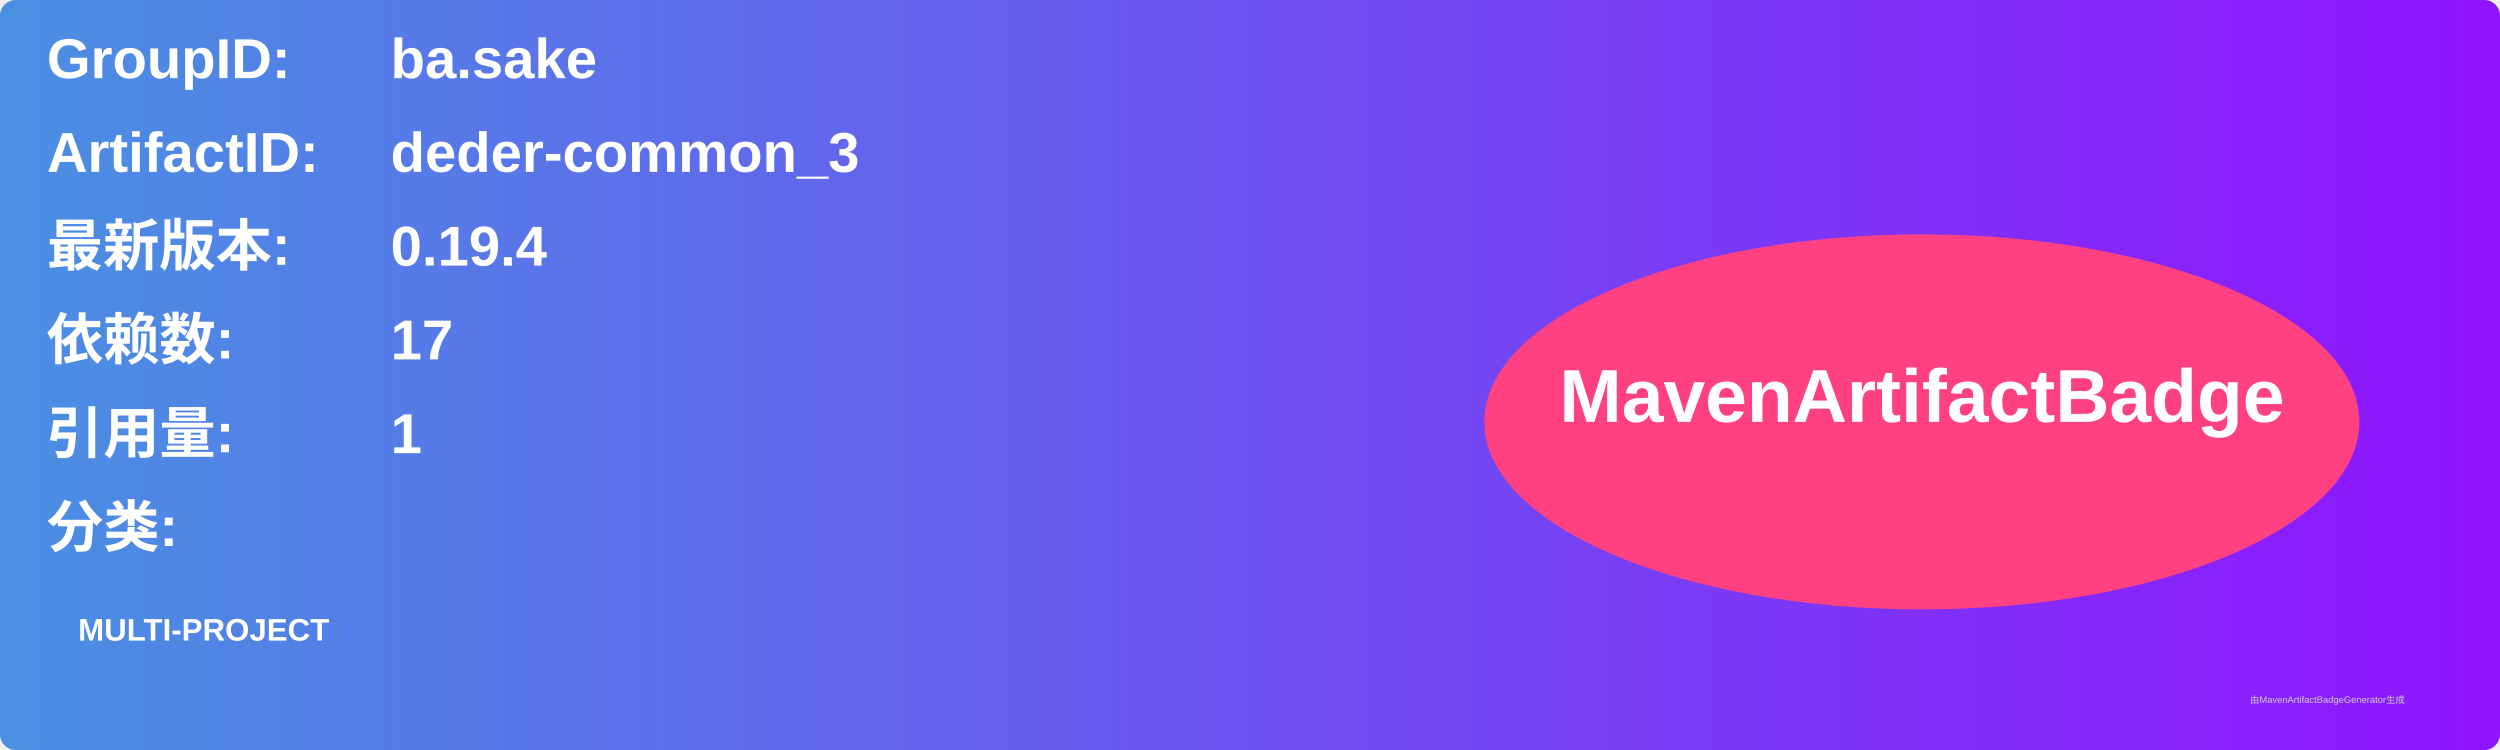
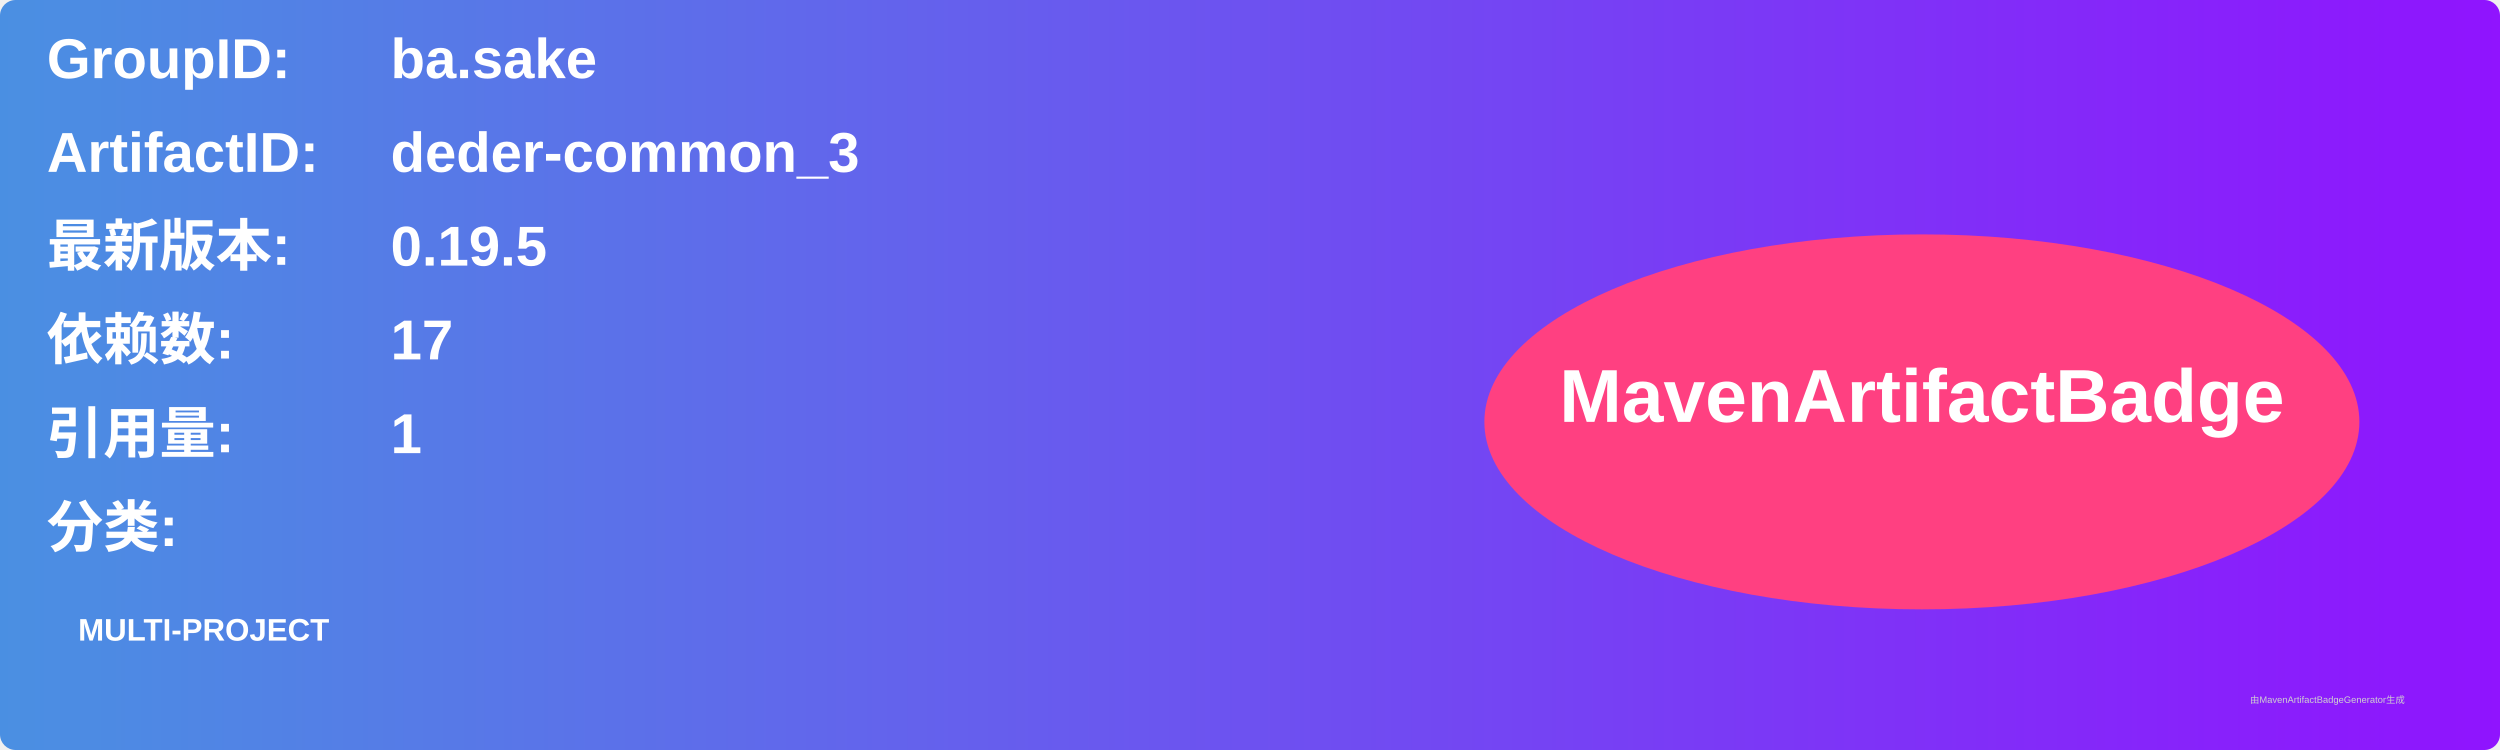
<svg xmlns="http://www.w3.org/2000/svg" width="800" height="240" viewBox="0 0 800 240">
  <linearGradient id="grad" x1="0%" y1="0%" x2="100%" y2="0%">
    <stop offset="0%" stop-color="#4a90e2" />
    <stop offset="100%" stop-color="#9013fe" />
  </linearGradient>
  <rect width="100%" height="100%" rx="5" ry="5" fill="url(#grad)" />
  <g transform="translate(15, 15)">
    <text x="0" y="10" font-family="Arial" font-size="18" fill="white" font-weight="bold" width="260">GroupID:</text>
    <text x="110" y="10" font-family="Arial" font-size="18" fill="white" font-weight="bold" width="460">ba.sake</text>
    <text x="0" y="40" font-family="Arial" font-size="18" fill="white" font-weight="bold" width="260">ArtifactID:</text>
    <text x="110" y="40" font-family="Arial" font-size="18" fill="white" font-weight="bold" width="460">deder-common_3</text>
    <text x="0" y="70" font-family="Arial" font-size="18" fill="white" font-weight="bold">最新版本:</text>
    <text x="110" y="70" font-family="Arial" font-size="18" fill="white" font-weight="bold">
-       <tspan font-weight="bold">0.19.4</tspan>
+       <tspan font-weight="bold">0.19.5</tspan>
    </text>
    <text x="0" y="100" font-family="Arial" font-size="18" fill="white" font-weight="bold">依赖数: </text>
    <text x="110" y="100" font-family="Arial" font-size="18" fill="white">
      <tspan font-weight="bold">17</tspan>
    </text>
    <text x="0" y="130" font-family="Arial" font-size="18" fill="white" font-weight="bold">引用量: </text>
    <text x="110" y="130" font-family="Arial" font-size="18" fill="white">
      <tspan font-weight="bold">1</tspan>
    </text>
    <text x="0" y="160" font-family="Arial" font-size="18" fill="white" font-weight="bold">分类:</text>
    <text x="10" y="190" font-family="Arial" font-size="10" fill="white">
      <tspan font-weight="bold">MULTI-PROJECT</tspan>
    </text>
    <ellipse cx="600" cy="120" rx="140" ry="60" fill="#ff4081" />
    <text x="600" y="120" text-anchor="middle" font-family="Arial" font-size="24" fill="white" font-weight="bold">MavenArtifactBadge</text>
  </g>
  <text x="720" y="225" font-family="Arial" font-size="3" fill="#d0d0d0">由MavenArtifactBadgeGenerator生成</text>
</svg>
